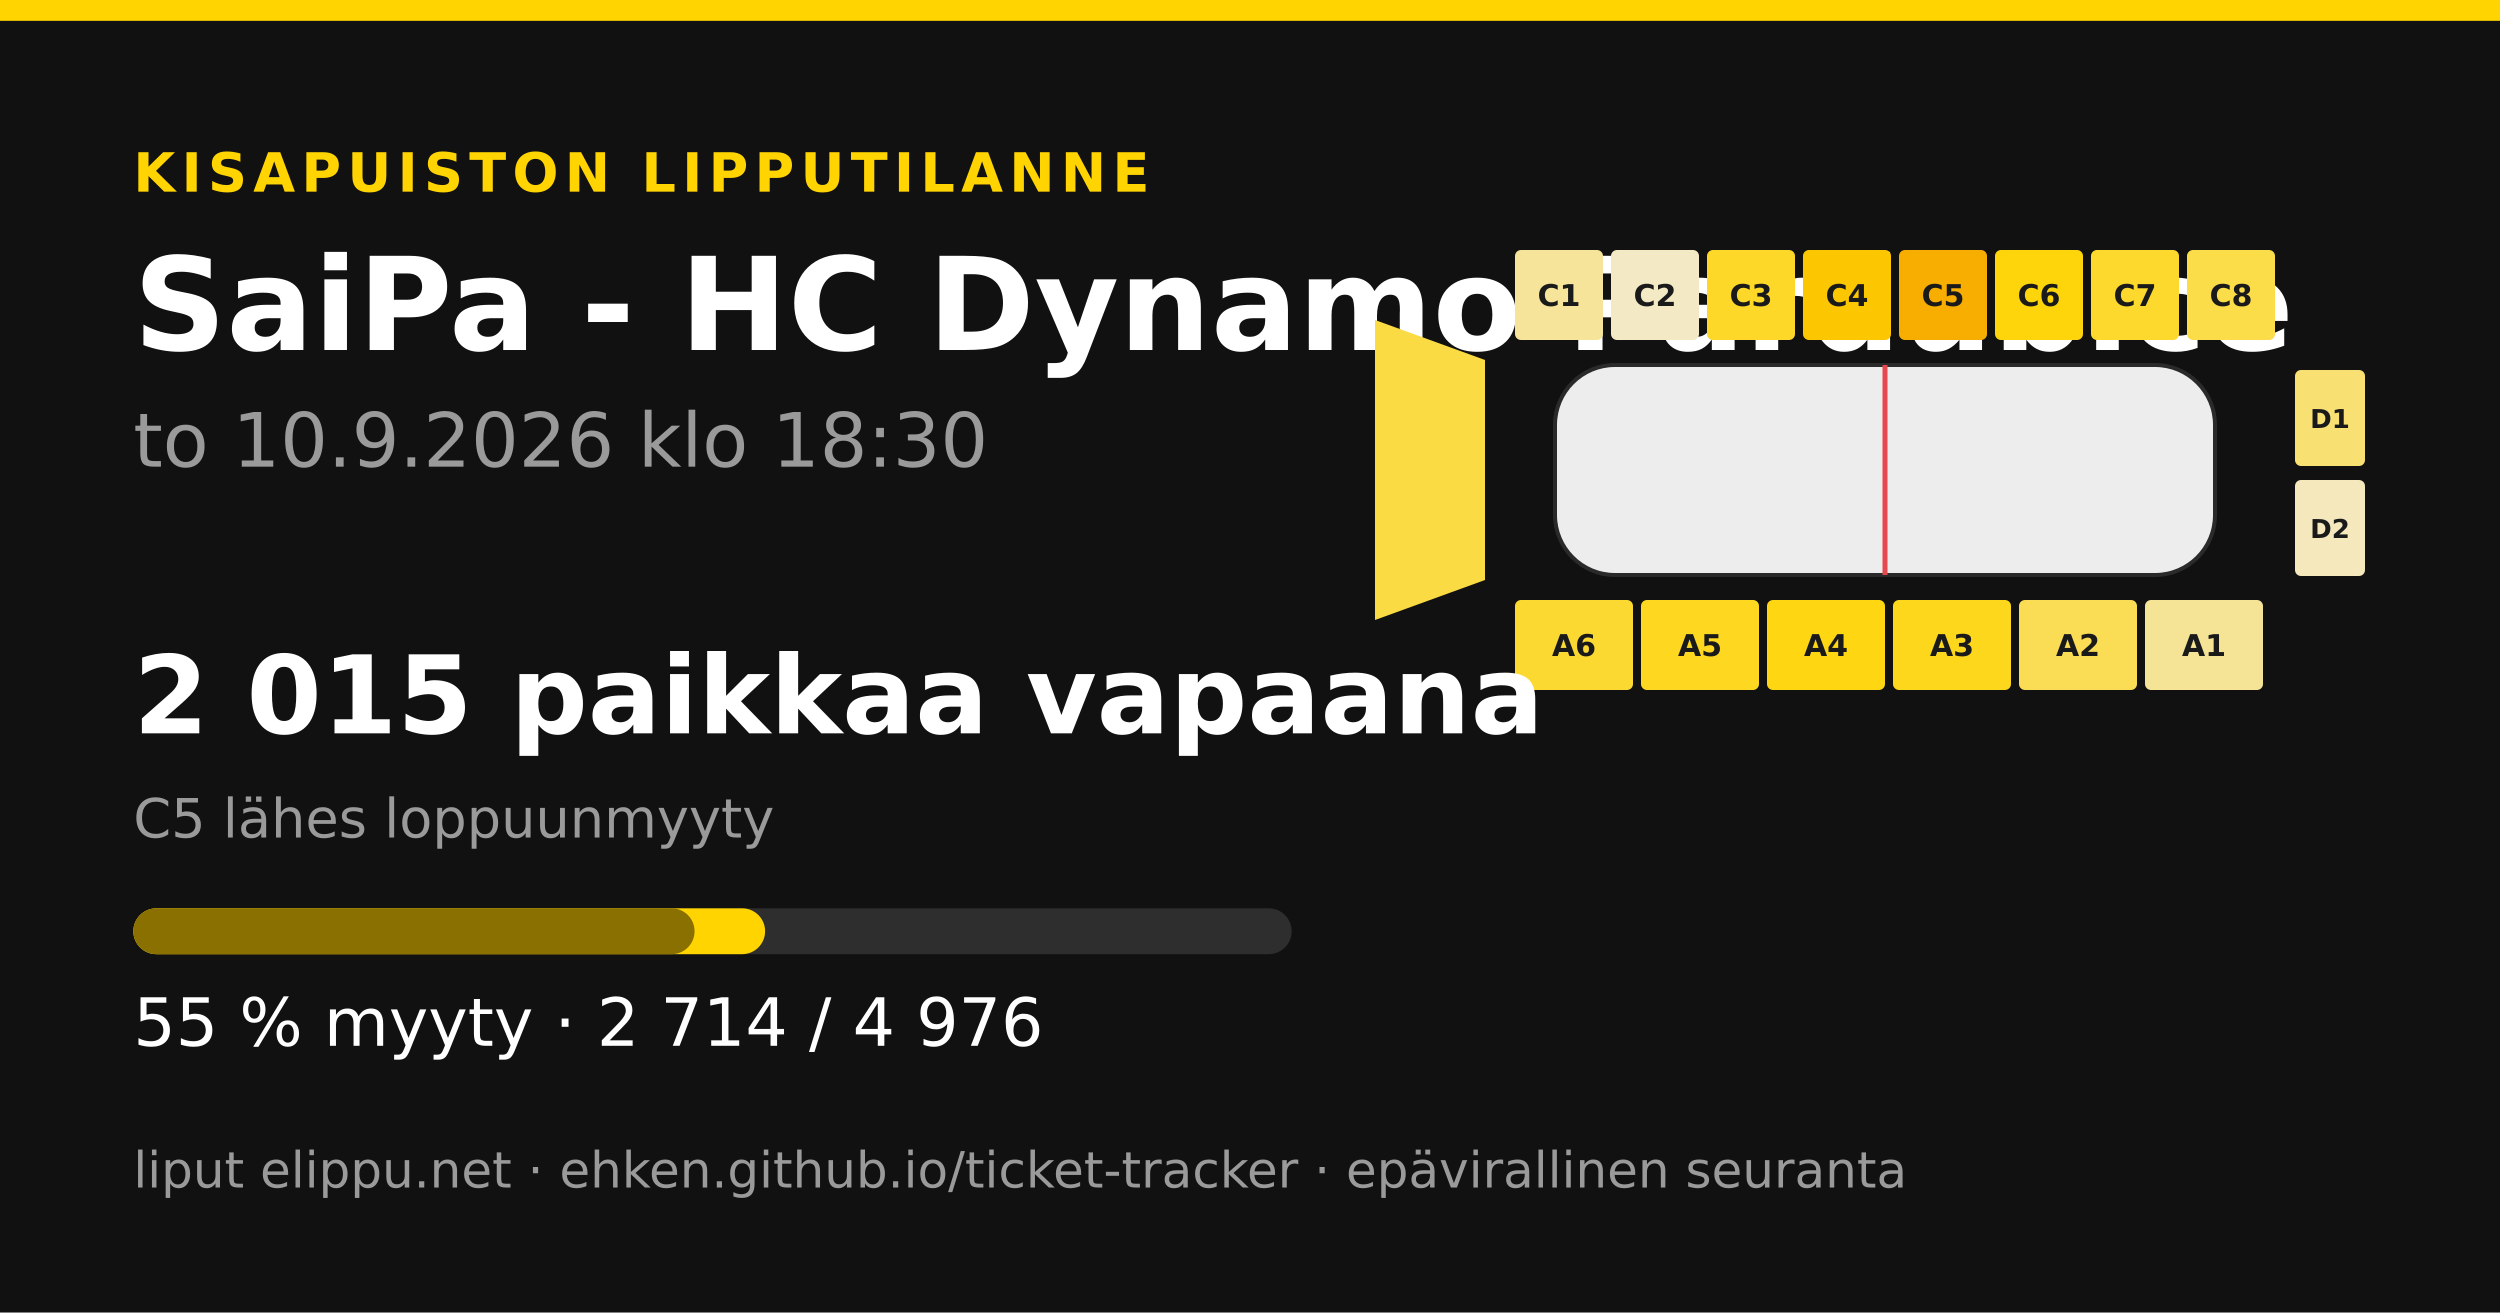
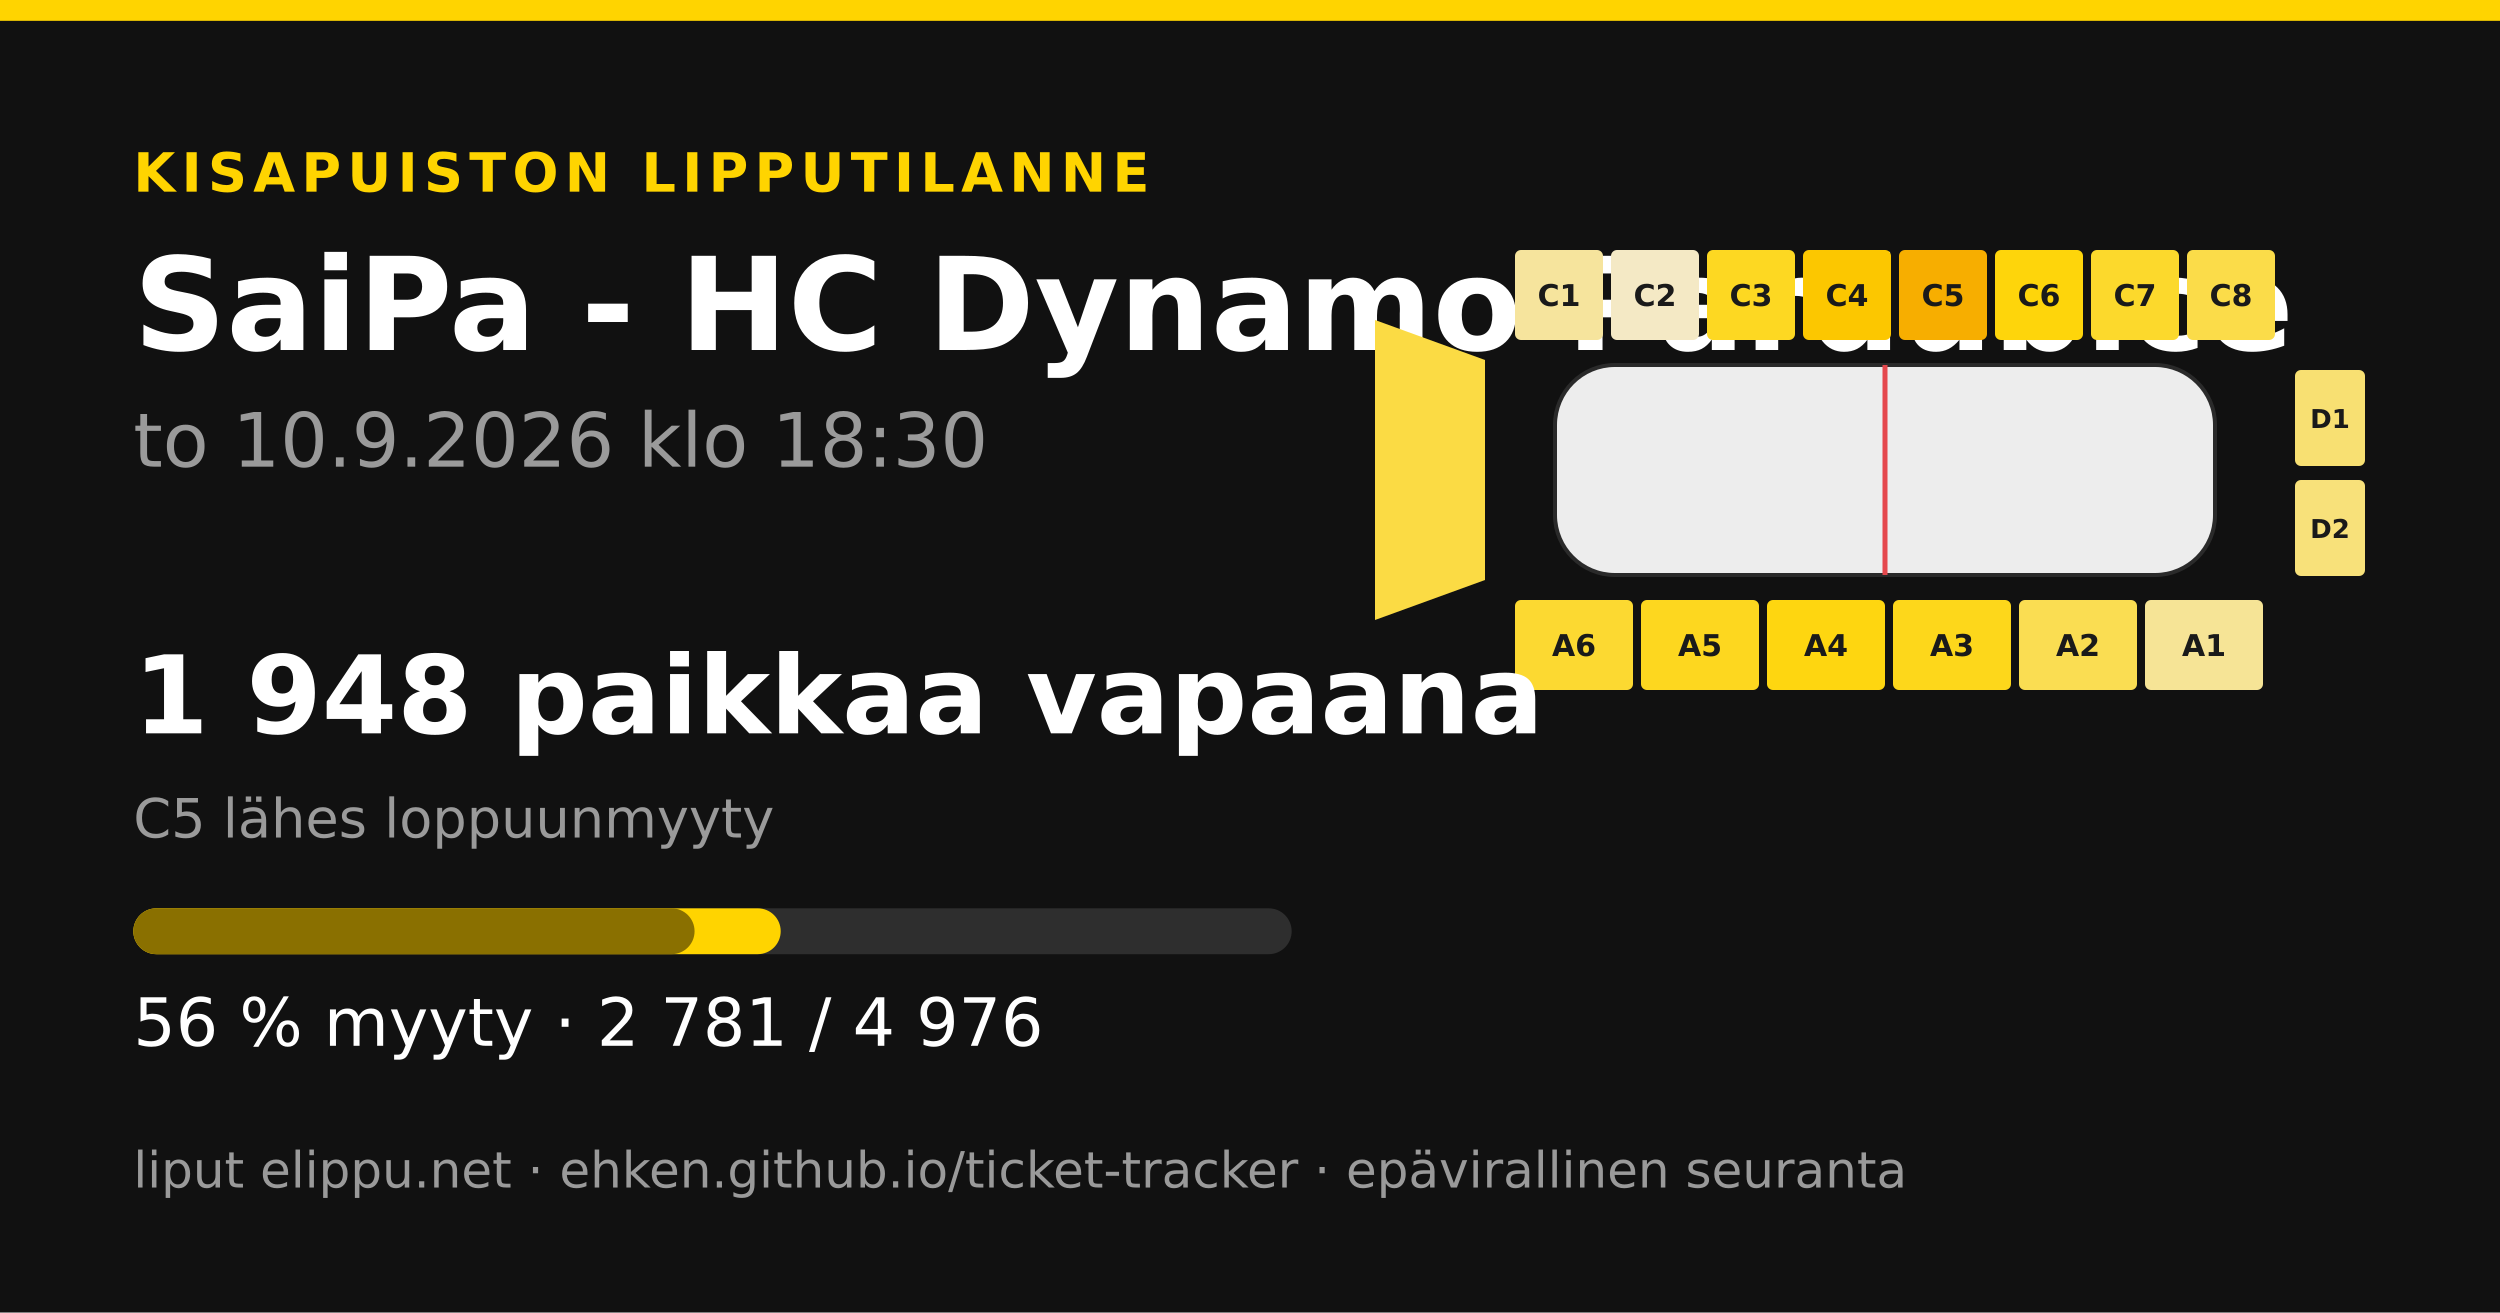
<svg xmlns="http://www.w3.org/2000/svg" width="1200" height="630" viewBox="0 0 1200 630">
  <rect width="1200" height="630" fill="#111111" />
  <rect x="0" y="0" width="1200" height="10" fill="#ffd400" />
  <text x="64" y="92" font-family="&quot;DejaVu Sans&quot;, &quot;Helvetica Neue&quot;, Helvetica, Arial, sans-serif" font-size="26" font-weight="700" fill="#ffd400" text-anchor="start" letter-spacing="3">KISAPUISTON LIPPUTILANNE</text>
  <text x="64" y="168" font-family="&quot;DejaVu Sans&quot;, &quot;Helvetica Neue&quot;, Helvetica, Arial, sans-serif" font-size="62" font-weight="700" fill="#ffffff" text-anchor="start" letter-spacing="0">SaiPa - HC Dynamo Pardubice</text>
  <text x="64" y="224" font-family="&quot;DejaVu Sans&quot;, &quot;Helvetica Neue&quot;, Helvetica, Arial, sans-serif" font-size="36" font-weight="400" fill="#9a9a9a" text-anchor="start" letter-spacing="0">to 10.9.2026 klo 18:30</text>
  <polygon points="660,153.6 712.8,172.8 712.8,278.4 660,297.6" fill="#fbdb44" />
-   <rect x="727.2" y="120" width="42.24" height="43.2" rx="2.88" fill="#f6e49a" />
+   <rect x="727.2" y="120" width="42.24" height="43.2" rx="2.88" fill="#f6e49d" />
  <text x="748.32" y="146.88" font-family="&quot;DejaVu Sans&quot;, &quot;Helvetica Neue&quot;, Helvetica, Arial, sans-serif" font-size="14.4" font-weight="700" fill="#1a1a1a" text-anchor="middle" letter-spacing="0">C1</text>
  <rect x="773.28" y="120" width="42.24" height="43.2" rx="2.88" fill="#f4e9c5" />
  <text x="794.4" y="146.88" font-family="&quot;DejaVu Sans&quot;, &quot;Helvetica Neue&quot;, Helvetica, Arial, sans-serif" font-size="14.4" font-weight="700" fill="#1a1a1a" text-anchor="middle" letter-spacing="0">C2</text>
-   <rect x="819.36" y="120" width="42.24" height="43.2" rx="2.88" fill="#fdd828" />
+   <rect x="819.36" y="120" width="42.24" height="43.2" rx="2.88" fill="#fdd822" />
  <text x="840.48" y="146.88" font-family="&quot;DejaVu Sans&quot;, &quot;Helvetica Neue&quot;, Helvetica, Arial, sans-serif" font-size="14.4" font-weight="700" fill="#1a1a1a" text-anchor="middle" letter-spacing="0">C3</text>
  <rect x="865.44" y="120" width="42.24" height="43.2" rx="2.88" fill="#fcc700" />
  <text x="886.56" y="146.88" font-family="&quot;DejaVu Sans&quot;, &quot;Helvetica Neue&quot;, Helvetica, Arial, sans-serif" font-size="14.4" font-weight="700" fill="#1a1a1a" text-anchor="middle" letter-spacing="0">C4</text>
  <rect x="911.52" y="120" width="42.24" height="43.2" rx="2.88" fill="#f7ae00" />
  <text x="932.64" y="146.88" font-family="&quot;DejaVu Sans&quot;, &quot;Helvetica Neue&quot;, Helvetica, Arial, sans-serif" font-size="14.4" font-weight="700" fill="#1a1a1a" text-anchor="middle" letter-spacing="0">C5</text>
  <rect x="957.6" y="120" width="42.24" height="43.2" rx="2.88" fill="#fed50b" />
  <text x="978.72" y="146.88" font-family="&quot;DejaVu Sans&quot;, &quot;Helvetica Neue&quot;, Helvetica, Arial, sans-serif" font-size="14.4" font-weight="700" fill="#1a1a1a" text-anchor="middle" letter-spacing="0">C6</text>
  <rect x="1003.68" y="120" width="42.24" height="43.2" rx="2.88" fill="#fcd92c" />
  <text x="1024.8" y="146.88" font-family="&quot;DejaVu Sans&quot;, &quot;Helvetica Neue&quot;, Helvetica, Arial, sans-serif" font-size="14.4" font-weight="700" fill="#1a1a1a" text-anchor="middle" letter-spacing="0">C7</text>
  <rect x="1049.76" y="120" width="42.24" height="43.2" rx="2.88" fill="#fbdc49" />
  <text x="1070.88" y="146.88" font-family="&quot;DejaVu Sans&quot;, &quot;Helvetica Neue&quot;, Helvetica, Arial, sans-serif" font-size="14.4" font-weight="700" fill="#1a1a1a" text-anchor="middle" letter-spacing="0">C8</text>
  <rect x="727.2" y="288" width="56.64" height="43.2" rx="2.88" fill="#fcd931" />
  <text x="755.52" y="314.88" font-family="&quot;DejaVu Sans&quot;, &quot;Helvetica Neue&quot;, Helvetica, Arial, sans-serif" font-size="14.4" font-weight="700" fill="#1a1a1a" text-anchor="middle" letter-spacing="0">A6</text>
-   <rect x="787.68" y="288" width="56.64" height="43.2" rx="2.88" fill="#fdd720" />
+   <rect x="787.68" y="288" width="56.64" height="43.2" rx="2.88" fill="#fdd71f" />
  <text x="816" y="314.88" font-family="&quot;DejaVu Sans&quot;, &quot;Helvetica Neue&quot;, Helvetica, Arial, sans-serif" font-size="14.4" font-weight="700" fill="#1a1a1a" text-anchor="middle" letter-spacing="0">A5</text>
-   <rect x="848.16" y="288" width="56.64" height="43.2" rx="2.88" fill="#fed612" />
+   <rect x="848.16" y="288" width="56.64" height="43.2" rx="2.88" fill="#fed610" />
  <text x="876.48" y="314.88" font-family="&quot;DejaVu Sans&quot;, &quot;Helvetica Neue&quot;, Helvetica, Arial, sans-serif" font-size="14.4" font-weight="700" fill="#1a1a1a" text-anchor="middle" letter-spacing="0">A4</text>
  <rect x="908.64" y="288" width="56.64" height="43.2" rx="2.88" fill="#fdd71b" />
  <text x="936.96" y="314.88" font-family="&quot;DejaVu Sans&quot;, &quot;Helvetica Neue&quot;, Helvetica, Arial, sans-serif" font-size="14.4" font-weight="700" fill="#1a1a1a" text-anchor="middle" letter-spacing="0">A3</text>
-   <rect x="969.12" y="288" width="56.64" height="43.2" rx="2.88" fill="#fadd54" />
+   <rect x="969.12" y="288" width="56.64" height="43.2" rx="2.88" fill="#fadd52" />
  <text x="997.44" y="314.88" font-family="&quot;DejaVu Sans&quot;, &quot;Helvetica Neue&quot;, Helvetica, Arial, sans-serif" font-size="14.4" font-weight="700" fill="#1a1a1a" text-anchor="middle" letter-spacing="0">A2</text>
  <rect x="1029.6" y="288" width="56.64" height="43.2" rx="2.88" fill="#f6e496" />
  <text x="1057.92" y="314.88" font-family="&quot;DejaVu Sans&quot;, &quot;Helvetica Neue&quot;, Helvetica, Arial, sans-serif" font-size="14.4" font-weight="700" fill="#1a1a1a" text-anchor="middle" letter-spacing="0">A1</text>
  <rect x="1101.6" y="177.6" width="33.6" height="46.08" rx="2.88" fill="#f8e072" />
  <text x="1118.4" y="205.44" font-family="&quot;DejaVu Sans&quot;, &quot;Helvetica Neue&quot;, Helvetica, Arial, sans-serif" font-size="12.48" font-weight="700" fill="#1a1a1a" text-anchor="middle" letter-spacing="0">D1</text>
-   <rect x="1101.6" y="230.4" width="33.6" height="46.08" rx="2.88" fill="#f4e8bc" />
+   <rect x="1101.6" y="230.4" width="33.6" height="46.08" rx="2.88" fill="#f8e17a" />
  <text x="1118.4" y="258.24" font-family="&quot;DejaVu Sans&quot;, &quot;Helvetica Neue&quot;, Helvetica, Arial, sans-serif" font-size="12.48" font-weight="700" fill="#1a1a1a" text-anchor="middle" letter-spacing="0">D2</text>
  <rect x="746.4" y="175.2 " width="316.8" height="100.8" rx="28.8" fill="#ededed" stroke="#2a2a2a" stroke-width="1.92" />
  <line x1="904.8" y1="175.2" x2="904.8" y2="276" stroke="#e5484d" stroke-width="2.4" />
-   <text x="64" y="352" font-family="&quot;DejaVu Sans&quot;, &quot;Helvetica Neue&quot;, Helvetica, Arial, sans-serif" font-size="52" font-weight="700" fill="#ffffff" text-anchor="start" letter-spacing="0">2 015 paikkaa vapaana</text>
+   <text x="64" y="352" font-family="&quot;DejaVu Sans&quot;, &quot;Helvetica Neue&quot;, Helvetica, Arial, sans-serif" font-size="52" font-weight="700" fill="#ffffff" text-anchor="start" letter-spacing="0">1 948 paikkaa vapaana</text>
  <text x="64" y="402" font-family="&quot;DejaVu Sans&quot;, &quot;Helvetica Neue&quot;, Helvetica, Arial, sans-serif" font-size="26" font-weight="400" fill="#9a9a9a" text-anchor="start" letter-spacing="0">C5 lähes loppuunmyyty</text>
  <rect x="64" y="436" width="556" height="22" rx="11" fill="#2e2e2e" />
-   <rect x="64" y="436" width="303.252" height="22" rx="11" fill="#ffd400" />
+   <rect x="64" y="436" width="310.739" height="22" rx="11" fill="#ffd400" />
  <rect x="64" y="436" width="269.396" height="22" rx="11" fill="#8a7000" />
-   <text x="64" y="502" font-family="&quot;DejaVu Sans&quot;, &quot;Helvetica Neue&quot;, Helvetica, Arial, sans-serif" font-size="32" font-weight="400" fill="#ffffff" text-anchor="start" letter-spacing="0">55 % myyty · 2 714 / 4 976</text>
+   <text x="64" y="502" font-family="&quot;DejaVu Sans&quot;, &quot;Helvetica Neue&quot;, Helvetica, Arial, sans-serif" font-size="32" font-weight="400" fill="#ffffff" text-anchor="start" letter-spacing="0">56 % myyty · 2 781 / 4 976</text>
  <text x="64" y="570" font-family="&quot;DejaVu Sans&quot;, &quot;Helvetica Neue&quot;, Helvetica, Arial, sans-serif" font-size="24" font-weight="400" fill="#9a9a9a" text-anchor="start" letter-spacing="0">liput elippu.net · ehken.github.io/ticket-tracker · epävirallinen seuranta</text>
</svg>
